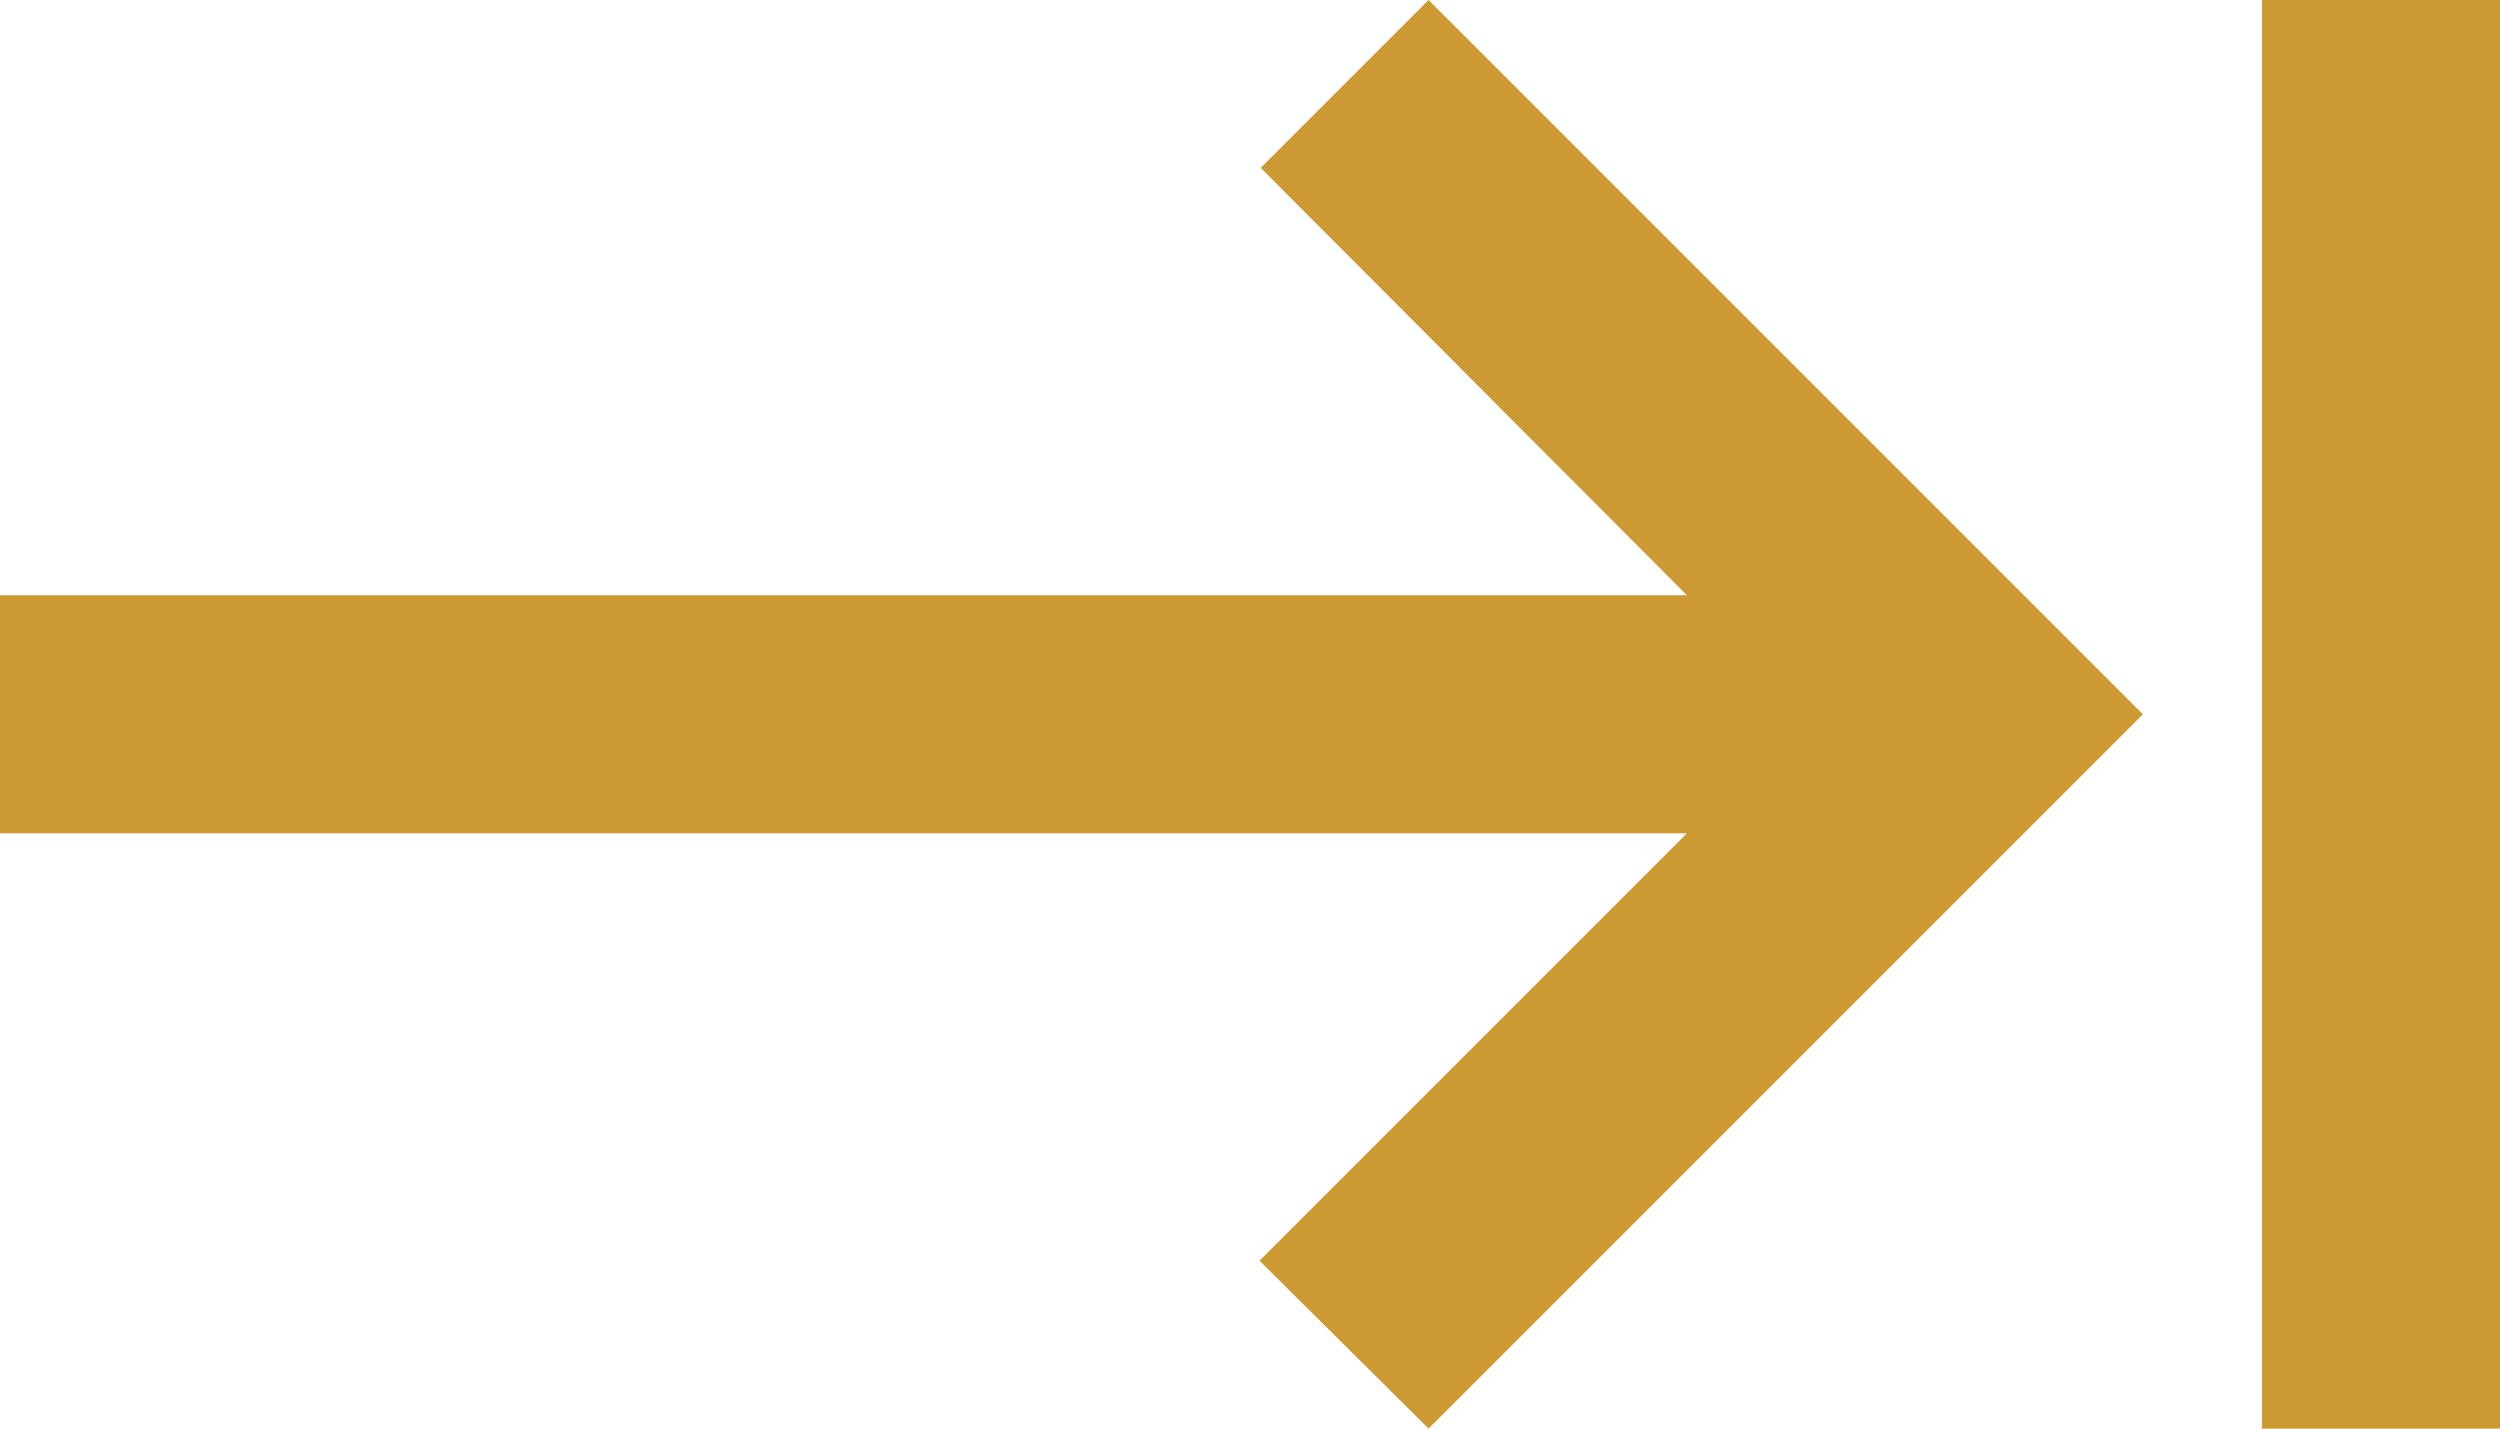
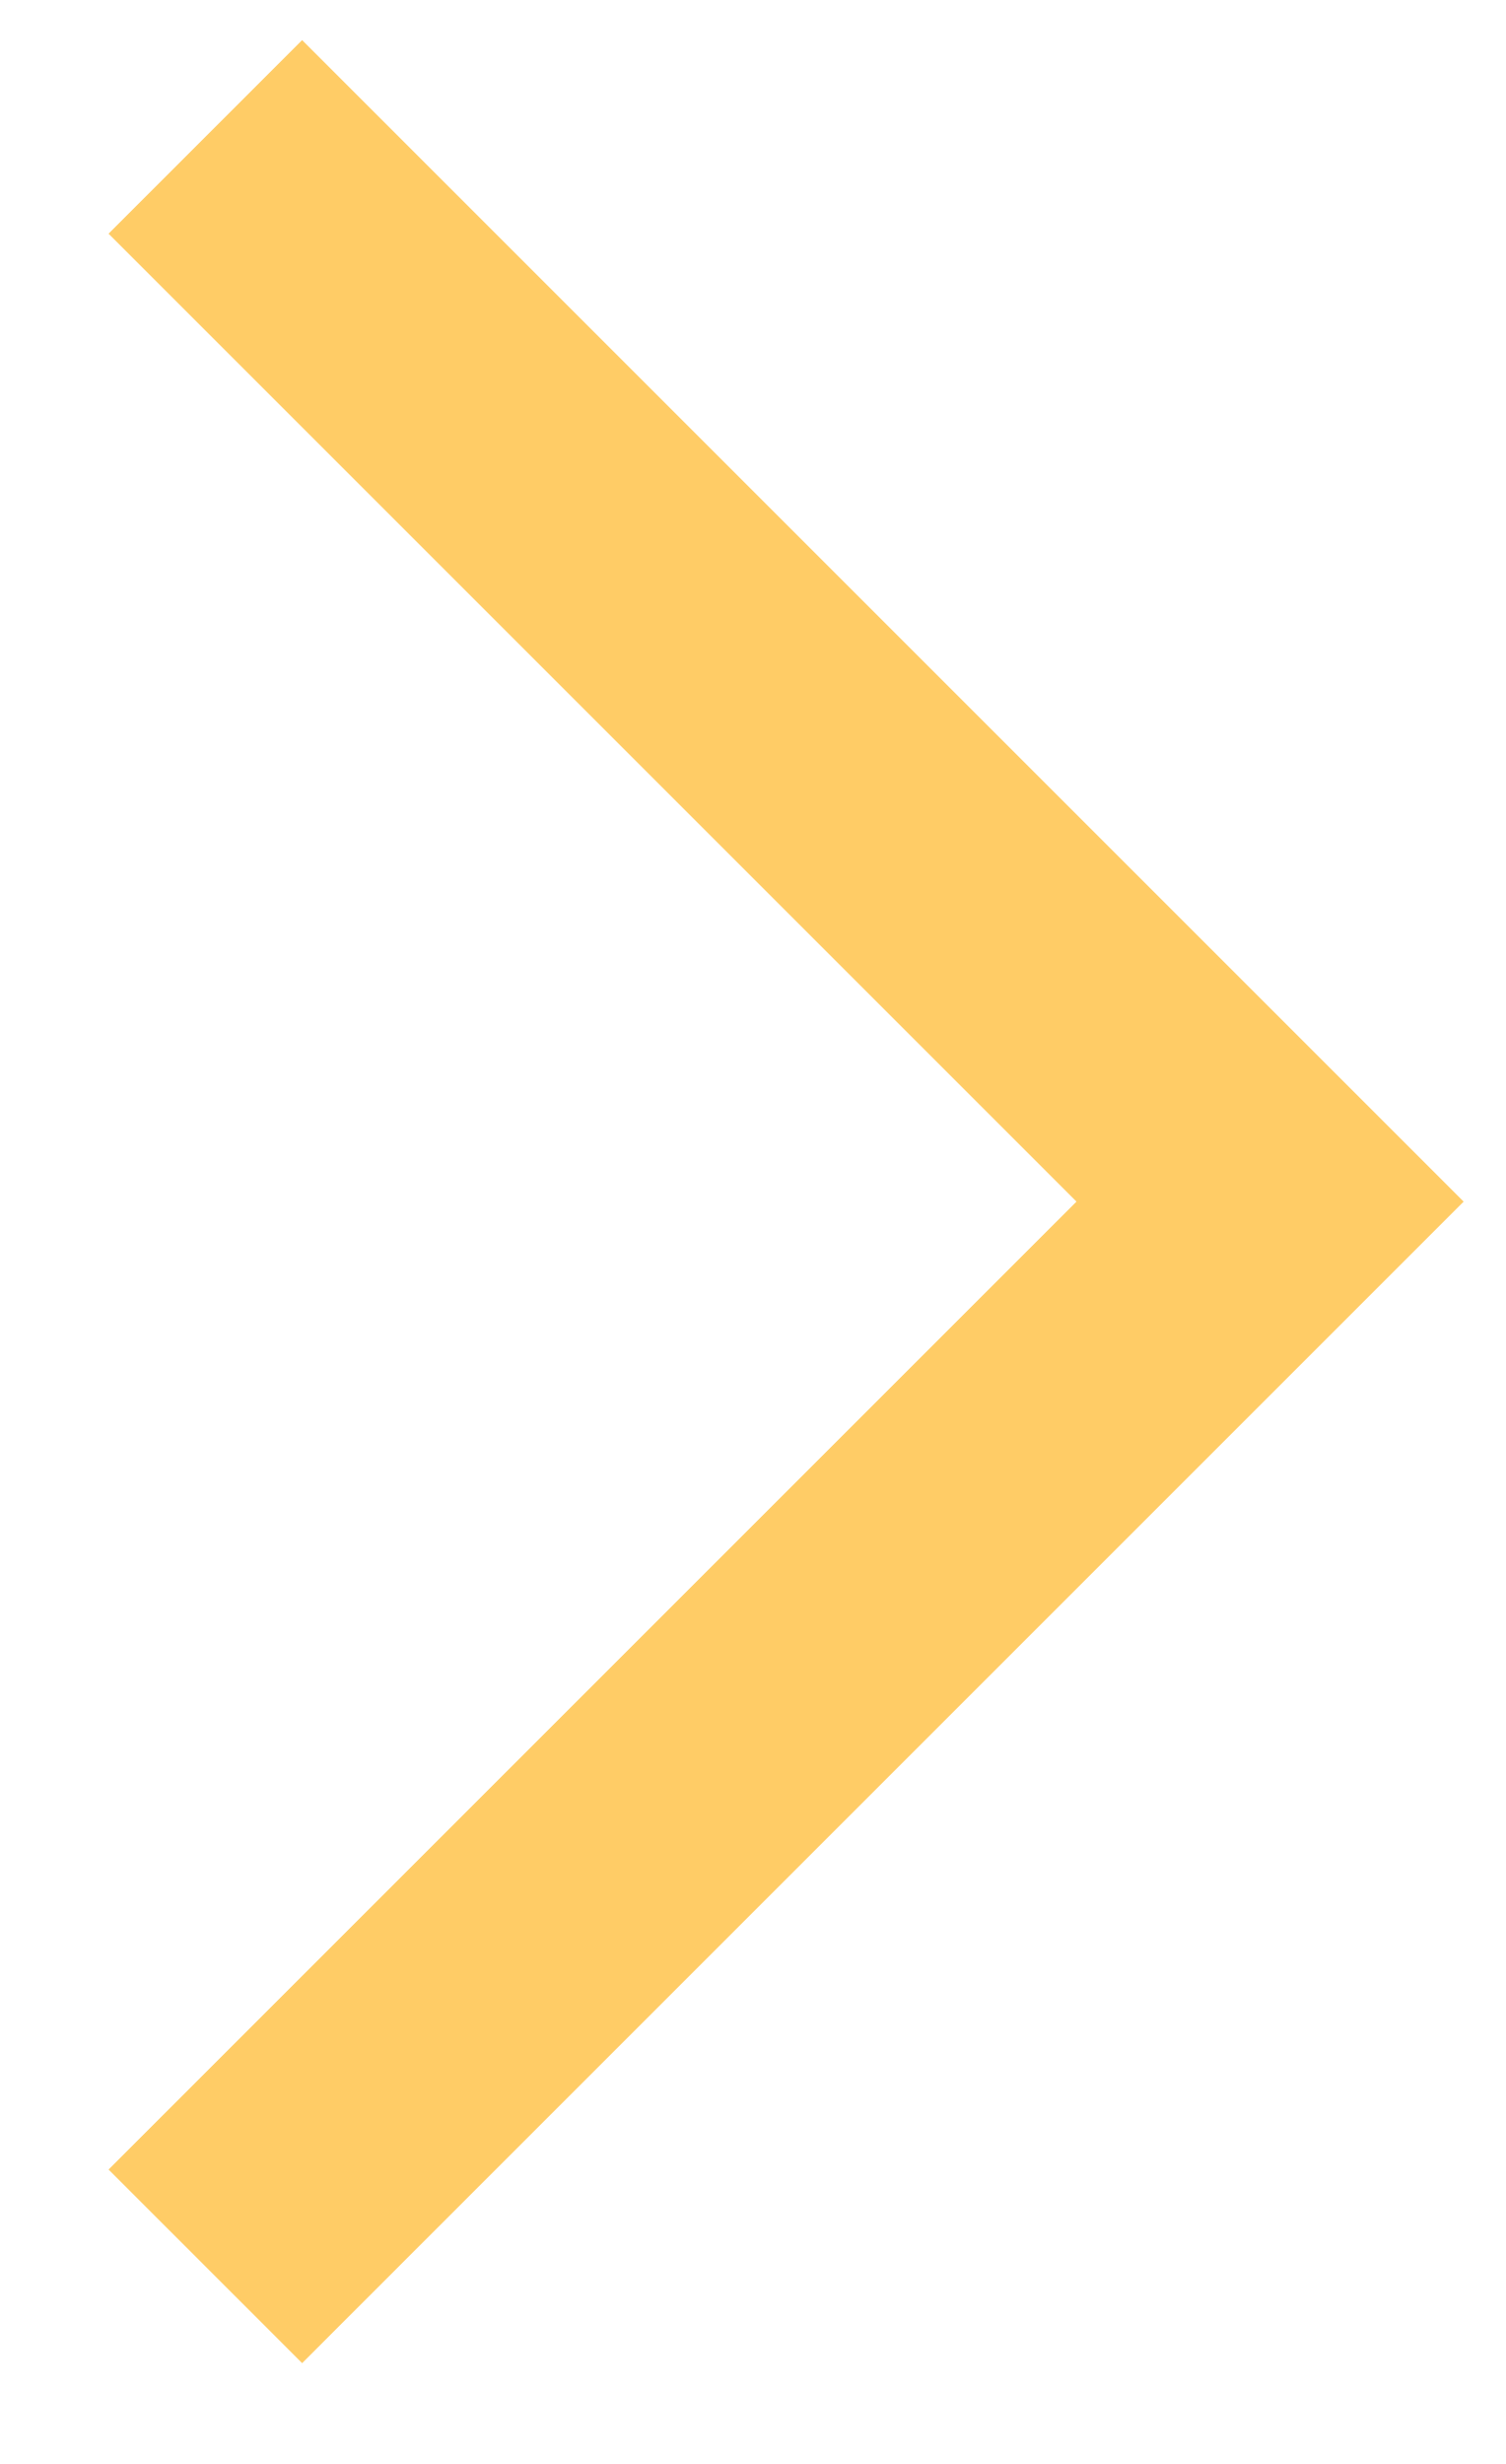
- <svg xmlns="http://www.w3.org/2000/svg" width="21" height="12" viewBox="0 0 21 12" fill="none">
-   <path d="M10.59 1.41L14.17 5H0V7H14.17L10.58 10.59L12 12L18 6L12 0L10.59 1.41ZM19 0V12H21V0H19Z" fill="#CC9933" />
+ <svg xmlns="http://www.w3.org/2000/svg" width="11" height="18" viewBox="0 0 11 18" fill="none">
+   <path d="M1.5 1L9.278 8.778L1.5 16.556" stroke="#FFCC66" stroke-width="2" />
</svg>
